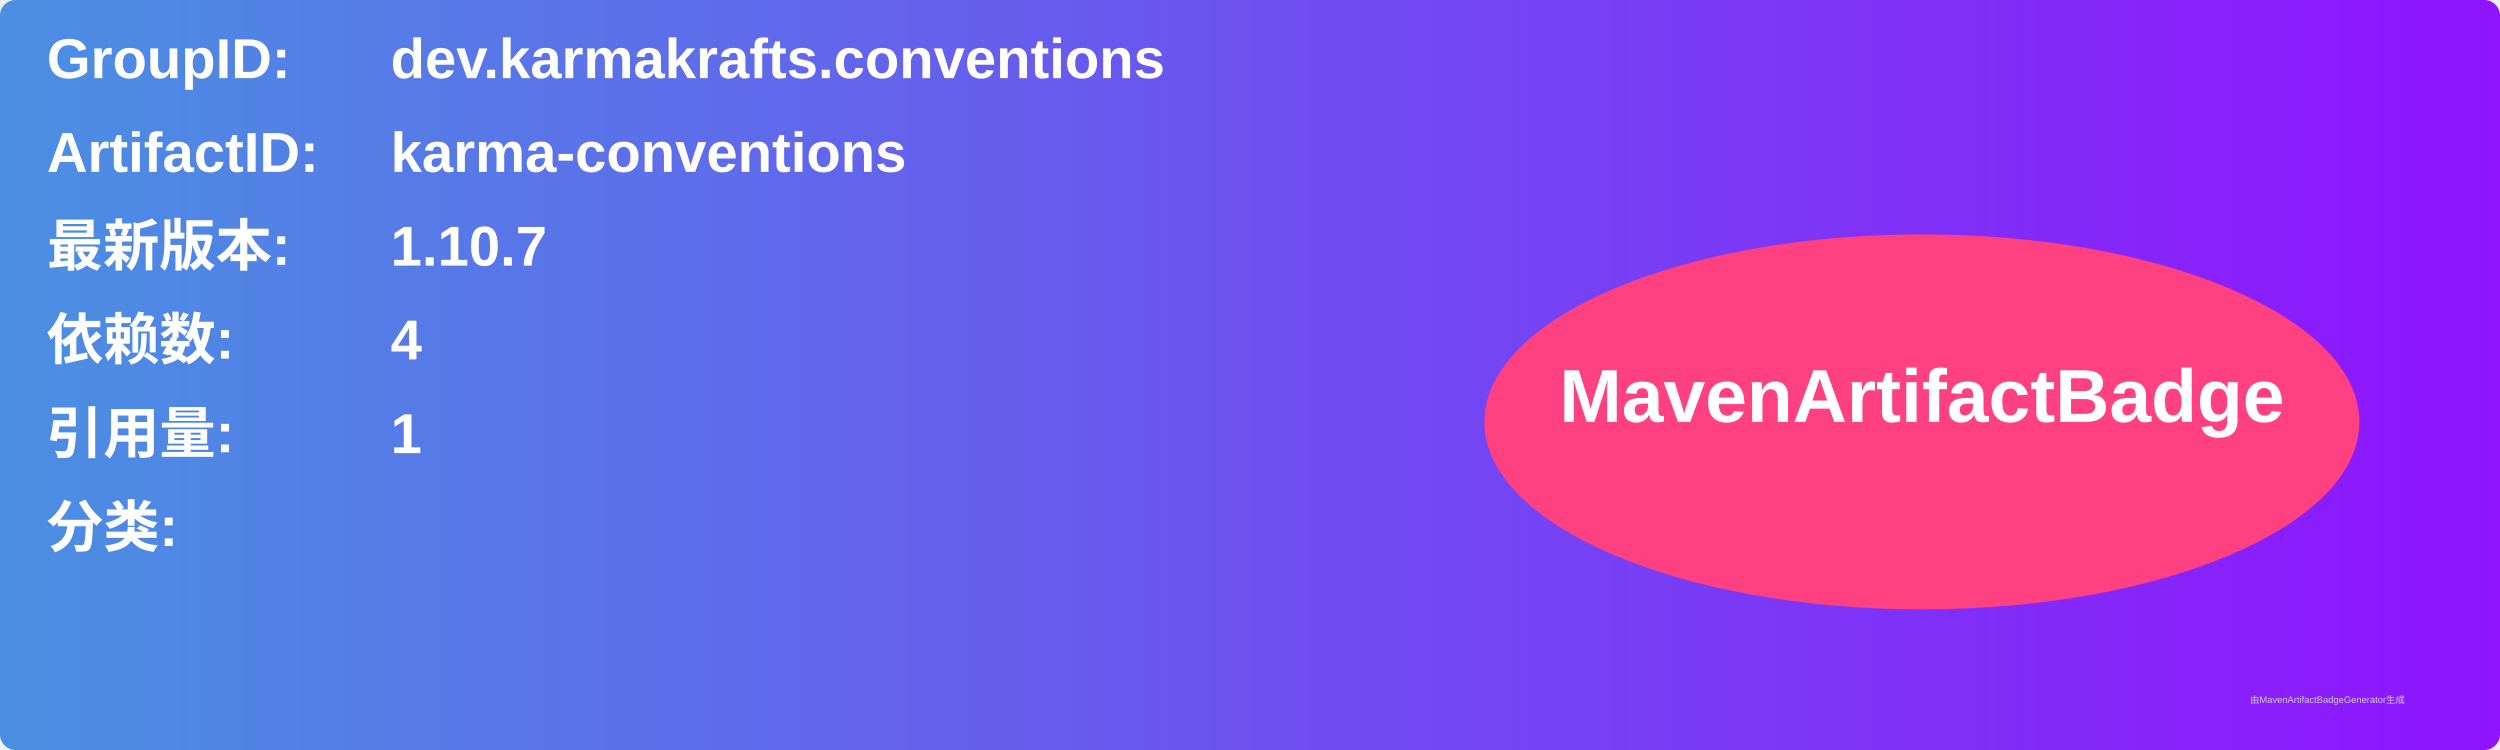
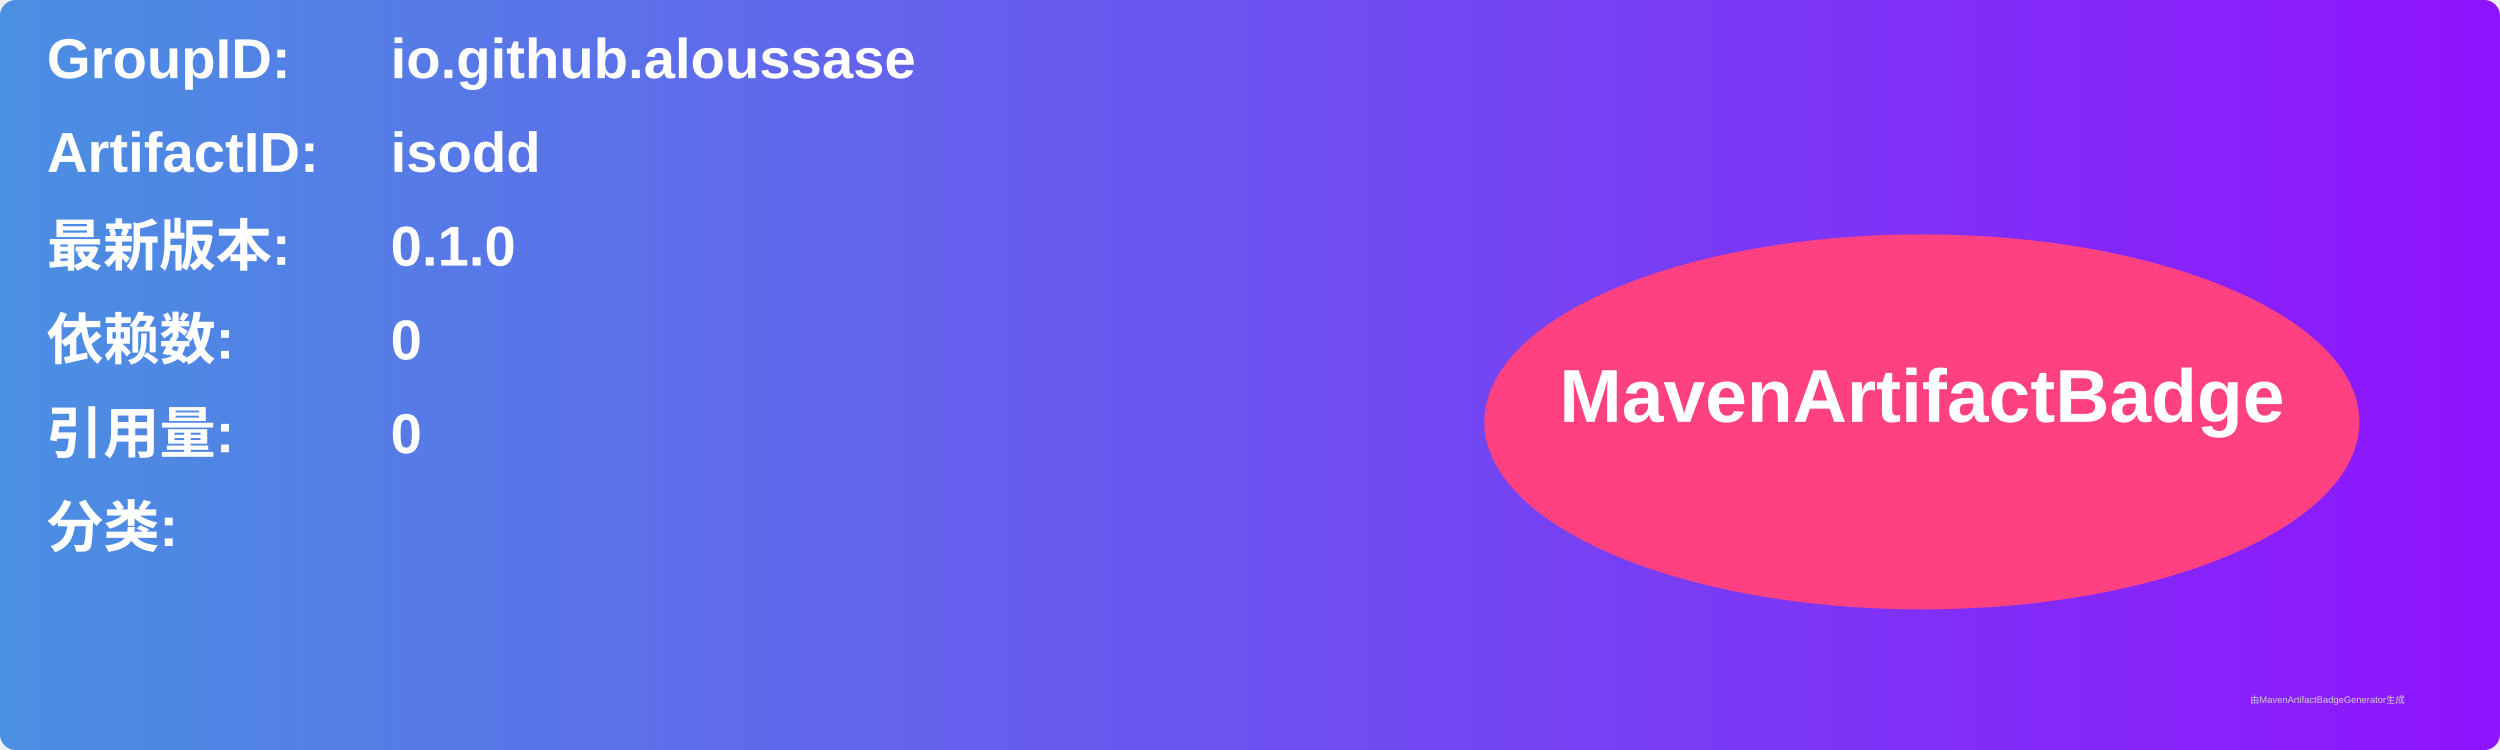
<svg xmlns="http://www.w3.org/2000/svg" width="800" height="240" viewBox="0 0 800 240">
  <linearGradient id="grad" x1="0%" y1="0%" x2="100%" y2="0%">
    <stop offset="0%" stop-color="#4a90e2" />
    <stop offset="100%" stop-color="#9013fe" />
  </linearGradient>
  <rect width="100%" height="100%" rx="5" ry="5" fill="url(#grad)" />
  <g transform="translate(15, 15)">
    <text x="0" y="10" font-family="Arial" font-size="18" fill="white" font-weight="bold" width="260">GroupID:</text>
-     <text x="110" y="10" font-family="Arial" font-size="18" fill="white" font-weight="bold" width="460">dev.karmakrafts.conventions</text>
+     <text x="110" y="10" font-family="Arial" font-size="18" fill="white" font-weight="bold" width="460">io.github.aloussase</text>
    <text x="0" y="40" font-family="Arial" font-size="18" fill="white" font-weight="bold" width="260">ArtifactID:</text>
-     <text x="110" y="40" font-family="Arial" font-size="18" fill="white" font-weight="bold" width="460">karma-conventions</text>
+     <text x="110" y="40" font-family="Arial" font-size="18" fill="white" font-weight="bold" width="460">isodd</text>
    <text x="0" y="70" font-family="Arial" font-size="18" fill="white" font-weight="bold">最新版本:</text>
    <text x="110" y="70" font-family="Arial" font-size="18" fill="white" font-weight="bold">
-       <tspan font-weight="bold">1.10.7</tspan>
+       <tspan font-weight="bold">0.1.0</tspan>
    </text>
    <text x="0" y="100" font-family="Arial" font-size="18" fill="white" font-weight="bold">依赖数: </text>
    <text x="110" y="100" font-family="Arial" font-size="18" fill="white">
-       <tspan font-weight="bold">4</tspan>
+       <tspan font-weight="bold">0</tspan>
    </text>
    <text x="0" y="130" font-family="Arial" font-size="18" fill="white" font-weight="bold">引用量: </text>
    <text x="110" y="130" font-family="Arial" font-size="18" fill="white">
-       <tspan font-weight="bold">1</tspan>
+       <tspan font-weight="bold">0</tspan>
    </text>
    <text x="0" y="160" font-family="Arial" font-size="18" fill="white" font-weight="bold">分类:</text>
    <text x="10" y="190" font-family="Arial" font-size="10" fill="white">
      <tspan font-weight="bold" />
    </text>
    <ellipse cx="600" cy="120" rx="140" ry="60" fill="#ff4081" />
    <text x="600" y="120" text-anchor="middle" font-family="Arial" font-size="24" fill="white" font-weight="bold">MavenArtifactBadge</text>
  </g>
  <text x="720" y="225" font-family="Arial" font-size="3" fill="#d0d0d0">由MavenArtifactBadgeGenerator生成</text>
</svg>
